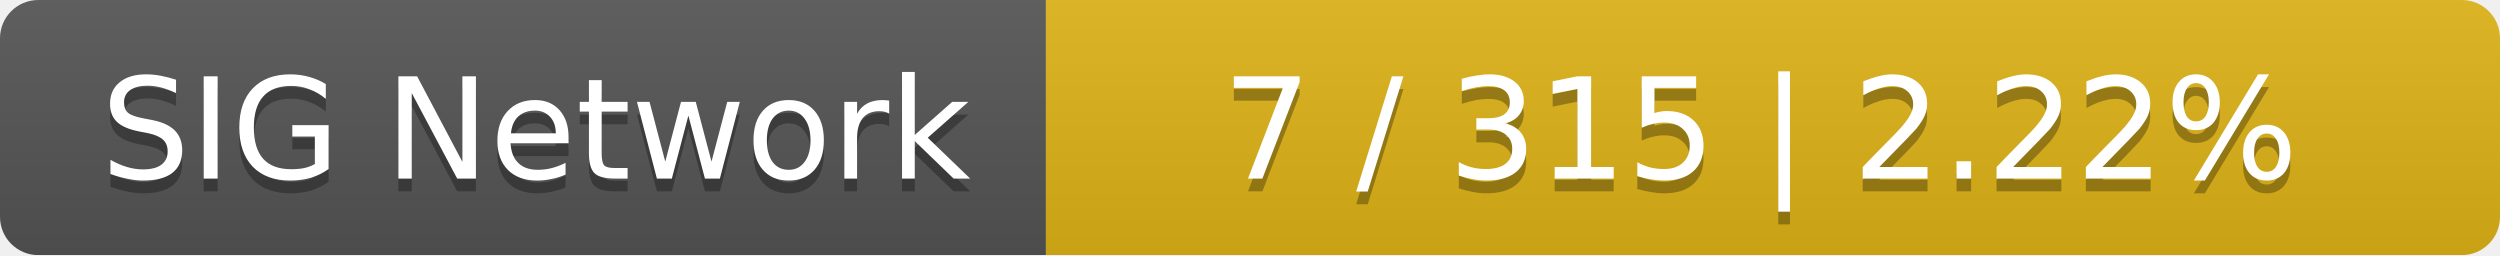
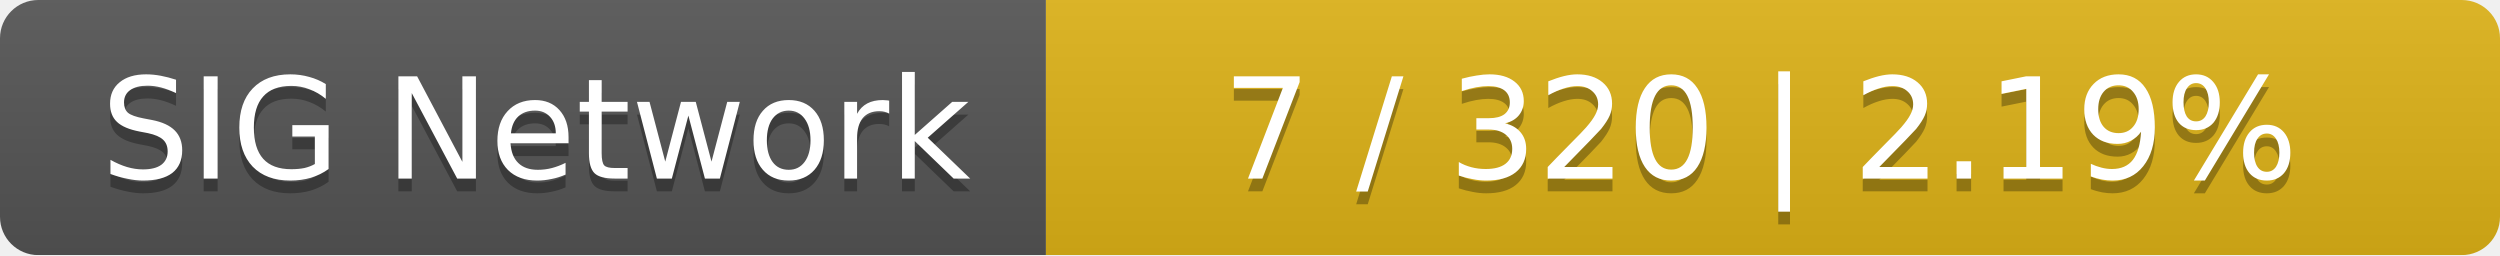
<svg xmlns="http://www.w3.org/2000/svg" width="196" height="20">
  <linearGradient id="smooth" x2="0" y2="100%">
    <stop offset="0" stop-color="#bbb" stop-opacity=".1" />
    <stop offset="1" stop-opacity=".1" />
  </linearGradient>
  <mask id="round">
    <rect width="196" height="20" rx="3" fill="#fff" />
  </mask>
  <g mask="url(#round)">
    <rect width="82" height="20" fill="#555" />
    <rect x="82" width="114" height="20" fill="#dfb317" />
    <rect width="196" height="20" fill="url(#smooth)" />
  </g>
  <g fill="#fff" text-anchor="middle" font-family="DejaVu Sans,Verdana,Geneva,sans-serif" font-size="11">
    <text x="42" y="15" fill="#010101" fill-opacity=".3">SIG Network</text>
    <text x="42" y="14">SIG Network</text>
-     <text x="138" y="15" fill="#010101" fill-opacity=".3">7 / 315    |    2.22%</text>
-     <text x="138" y="14">7 / 315    |    2.22%</text>
+     <text x="138" y="15" fill="#010101" fill-opacity=".3">7 / 320    |    2.19%</text>
+     <text x="138" y="14">7 / 320    |    2.19%</text>
  </g>
</svg>
